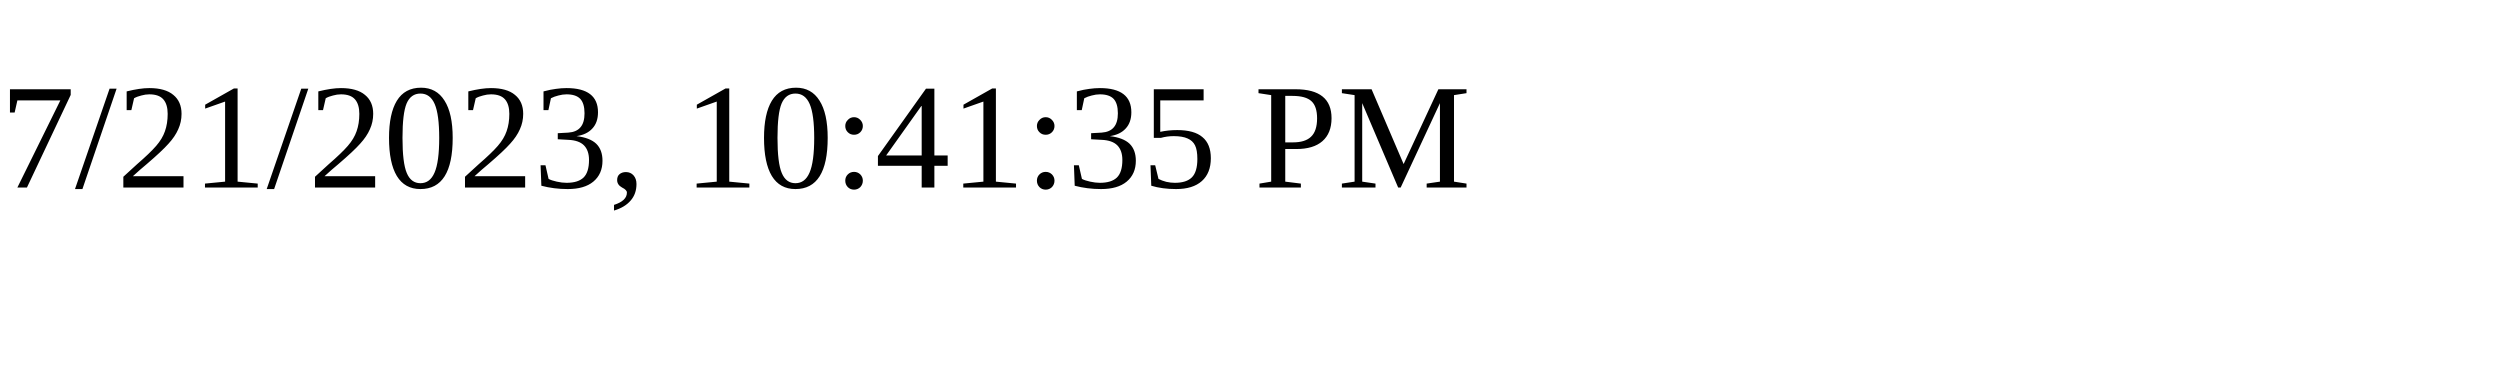
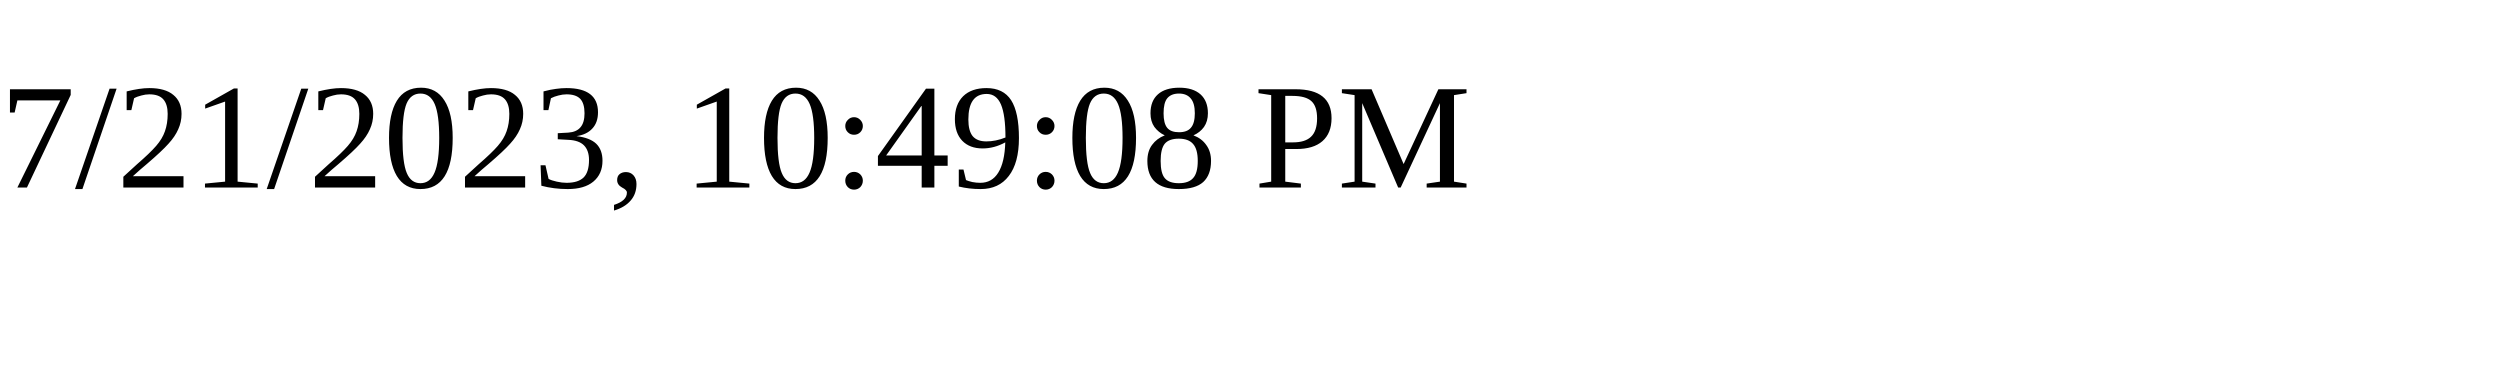
<svg xmlns="http://www.w3.org/2000/svg" height="30" width="200">
-   <text x="0" y="15">7/21/2023, 10:41:35 PM</text>
+   <text x="0" y="15">7/21/2023, 10:49:08 PM</text>
</svg>
